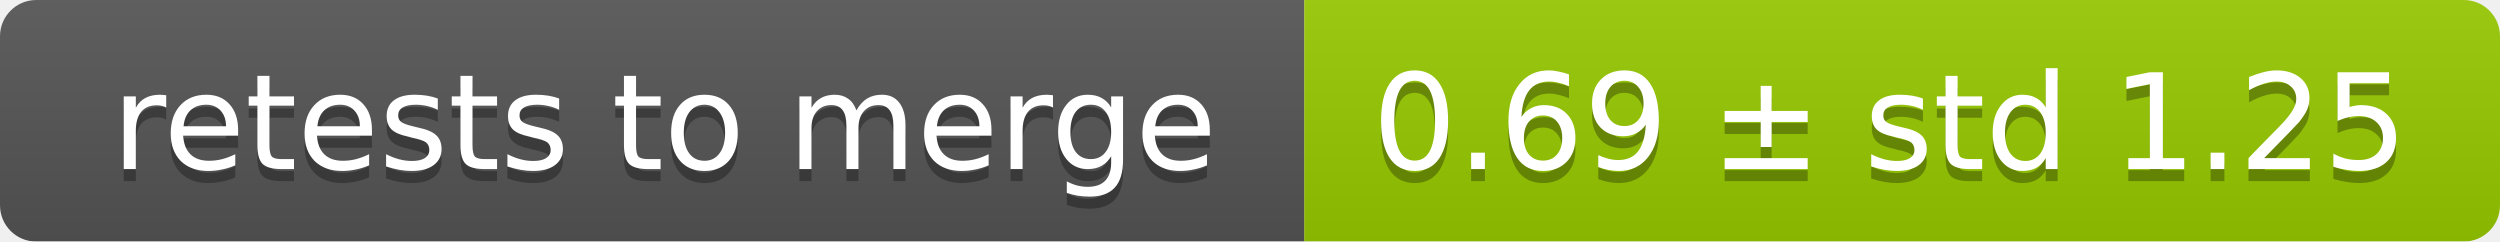
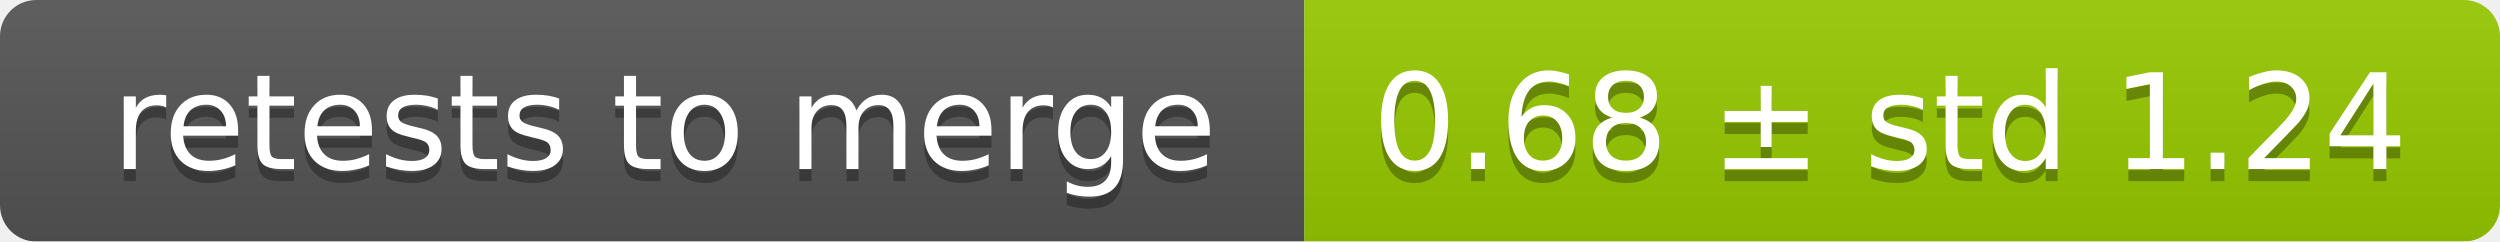
<svg xmlns="http://www.w3.org/2000/svg" width="207" height="20">
  <linearGradient id="smooth" x2="0" y2="100%">
    <stop offset="0" stop-color="#bbb" stop-opacity=".1" />
    <stop offset="1" stop-opacity=".1" />
  </linearGradient>
  <mask id="round">
    <rect width="207" height="20" rx="3" fill="#fff" />
  </mask>
  <g mask="url(#round)">
    <rect width="108" height="20" fill="#555" />
    <rect x="108" width="99" height="20" fill="#97ca00" />
    <rect width="207" height="20" fill="url(#smooth)" />
  </g>
  <g fill="#fff" text-anchor="middle" font-family="DejaVu Sans,Verdana,Geneva,sans-serif" font-size="11">
    <text x="55" y="15" fill="#010101" fill-opacity=".3">retests to merge</text>
    <text x="55" y="14">retests to merge</text>
-     <text x="156.5" y="15" fill="#010101" fill-opacity=".3">0.69 ± std 1.25</text>
-     <text x="156.5" y="14">0.69 ± std 1.25</text>
+     <text x="156.5" y="15" fill="#010101" fill-opacity=".3">0.68 ± std 1.24</text>
+     <text x="156.5" y="14">0.68 ± std 1.24</text>
  </g>
</svg>
